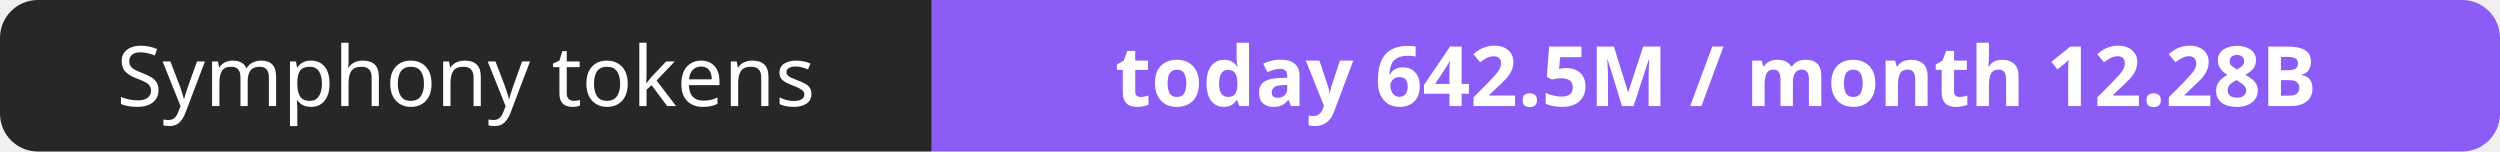
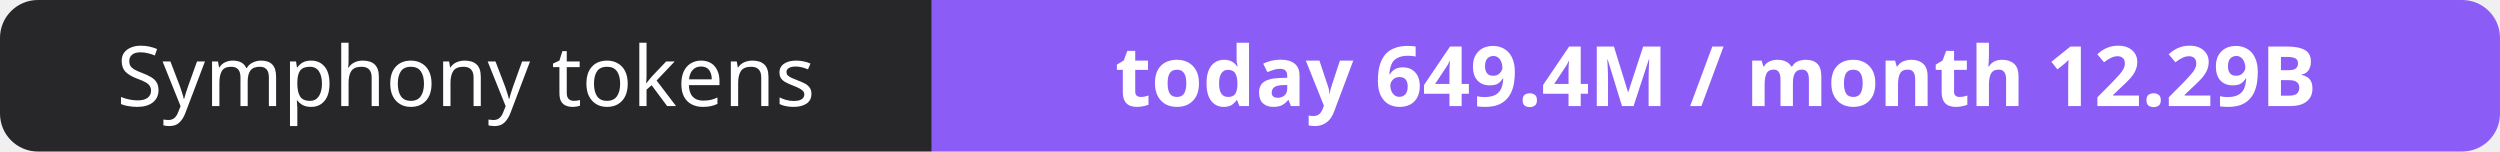
- <svg xmlns="http://www.w3.org/2000/svg" width="330" height="20" role="img" aria-label="Symphony tokens: today 642.5M / month 12.28B">
+ <svg xmlns="http://www.w3.org/2000/svg" width="330" height="20" role="img" aria-label="Symphony tokens: today 649.4M / month 12.29B">
  <clipPath id="r">
    <rect width="330" height="20" rx="5" fill="#fff" />
  </clipPath>
  <g clip-path="url(#r)">
    <rect width="123" height="20" fill="#27272a" />
    <rect x="123" width="207" height="20" fill="#8b5cf6" />
  </g>
  <g fill="#fff" text-anchor="middle" font-family="Verdana,Geneva,sans-serif" font-size="11">
    <text x="61.5" y="14">Symphony tokens</text>
-     <text x="226.5" y="14" font-weight="700">today 642.5M / month 12.28B</text>
+     <text x="226.5" y="14" font-weight="700">today 649.4M / month 12.29B</text>
  </g>
</svg>
